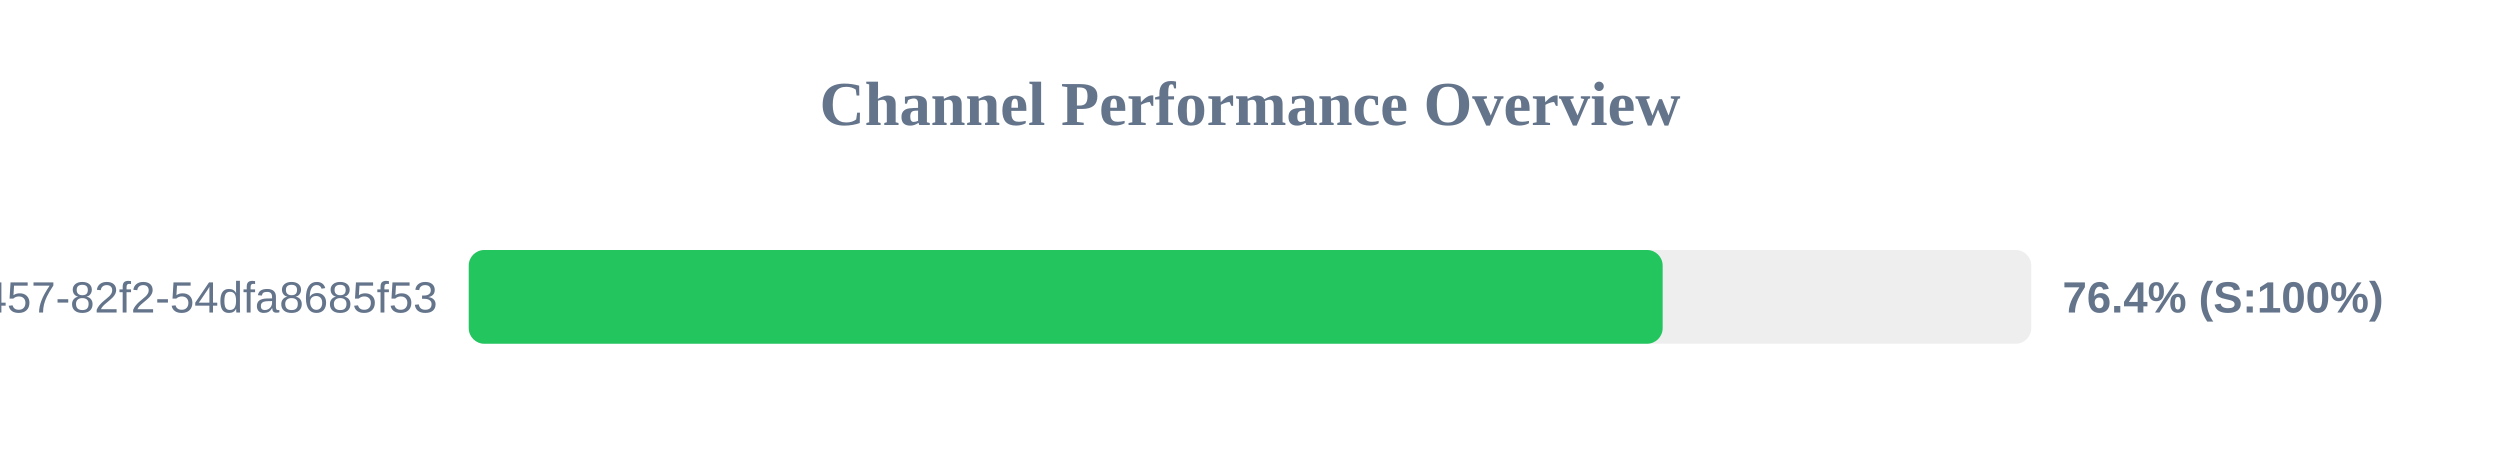
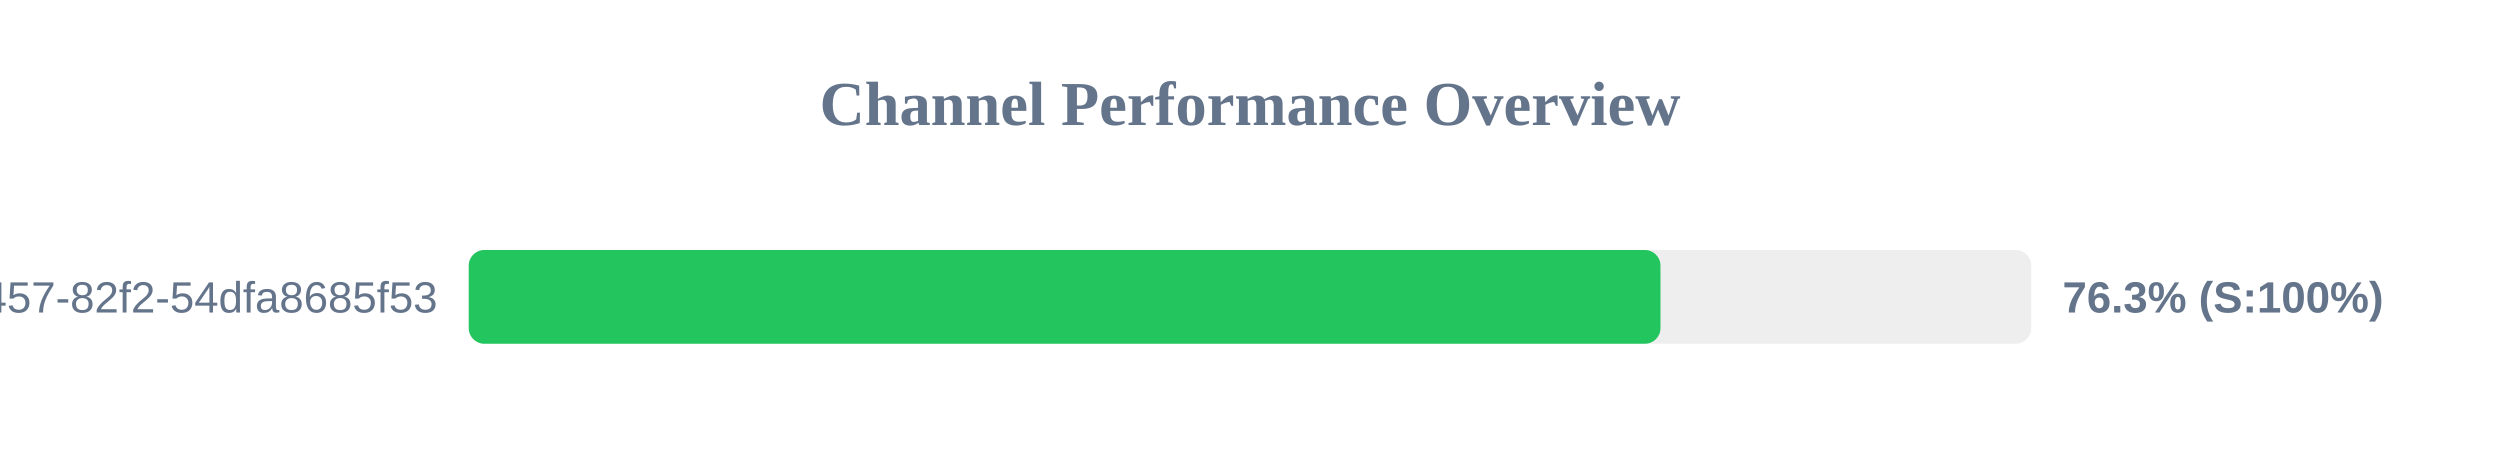
<svg xmlns="http://www.w3.org/2000/svg" width="800" height="150" version="1.1">
  <style>
        .row { font: 14px Arial; fill: #64748b; }
        .score { font: bold 14px Arial; fill: #64748b; }
    </style>
  <text x="400" y="40" text-anchor="middle" font-size="20px" font-weight="bold" fill="#64748b">Channel Performance Overview</text>
  <rect x="150" y="80" width="500" height="30" fill="#eee" rx="5" />
-   <rect x="150" y="80" width="382.05" height="30" fill="#22c55e" rx="5" />
+   <rect x="150" y="80" width="381.35" height="30" fill="#22c55e" rx="5" />
  <text x="140" y="100" text-anchor="end" class="row">?uuid=413c8b50-96bf-4457-82f2-54dfa8685f53</text>
-   <text x="660" y="100" text-anchor="start" class="score">76.4% (S:100%)</text>
+   <text x="660" y="100" text-anchor="start" class="score">76.3% (S:100%)</text>
</svg>
